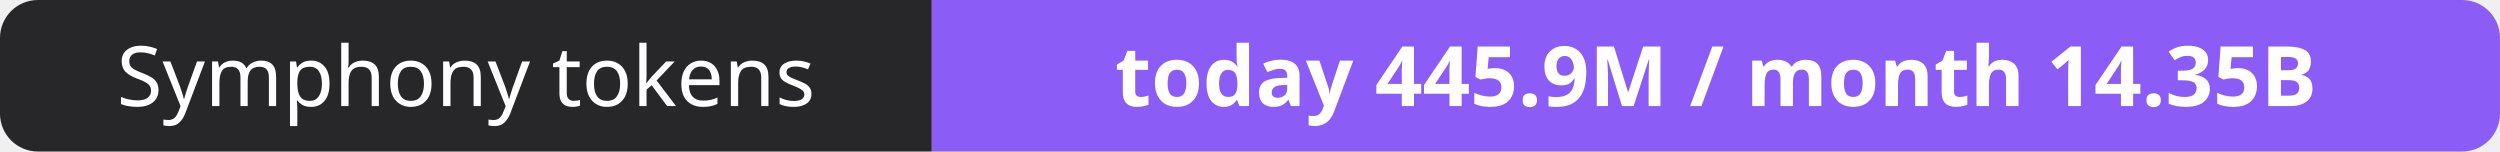
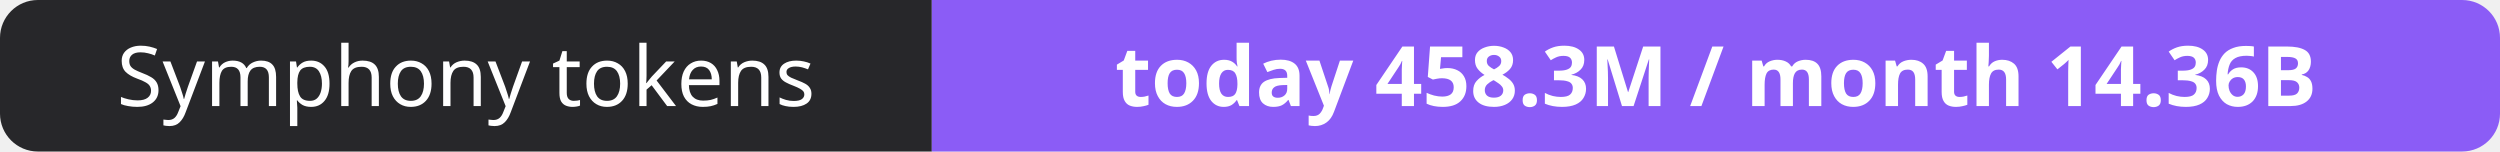
- <svg xmlns="http://www.w3.org/2000/svg" width="330" height="20" role="img" aria-label="Symphony tokens: today 445.9M / month 14.35B">
+ <svg xmlns="http://www.w3.org/2000/svg" width="330" height="20" role="img" aria-label="Symphony tokens: today 458.3M / month 14.36B">
  <clipPath id="r">
    <rect width="330" height="20" rx="5" fill="#fff" />
  </clipPath>
  <g clip-path="url(#r)">
    <rect width="123" height="20" fill="#27272a" />
    <rect x="123" width="207" height="20" fill="#8b5cf6" />
  </g>
  <g fill="#fff" text-anchor="middle" font-family="Verdana,Geneva,sans-serif" font-size="11">
    <text x="61.5" y="14">Symphony tokens</text>
-     <text x="226.5" y="14" font-weight="700">today 445.9M / month 14.35B</text>
+     <text x="226.5" y="14" font-weight="700">today 458.3M / month 14.36B</text>
  </g>
</svg>
